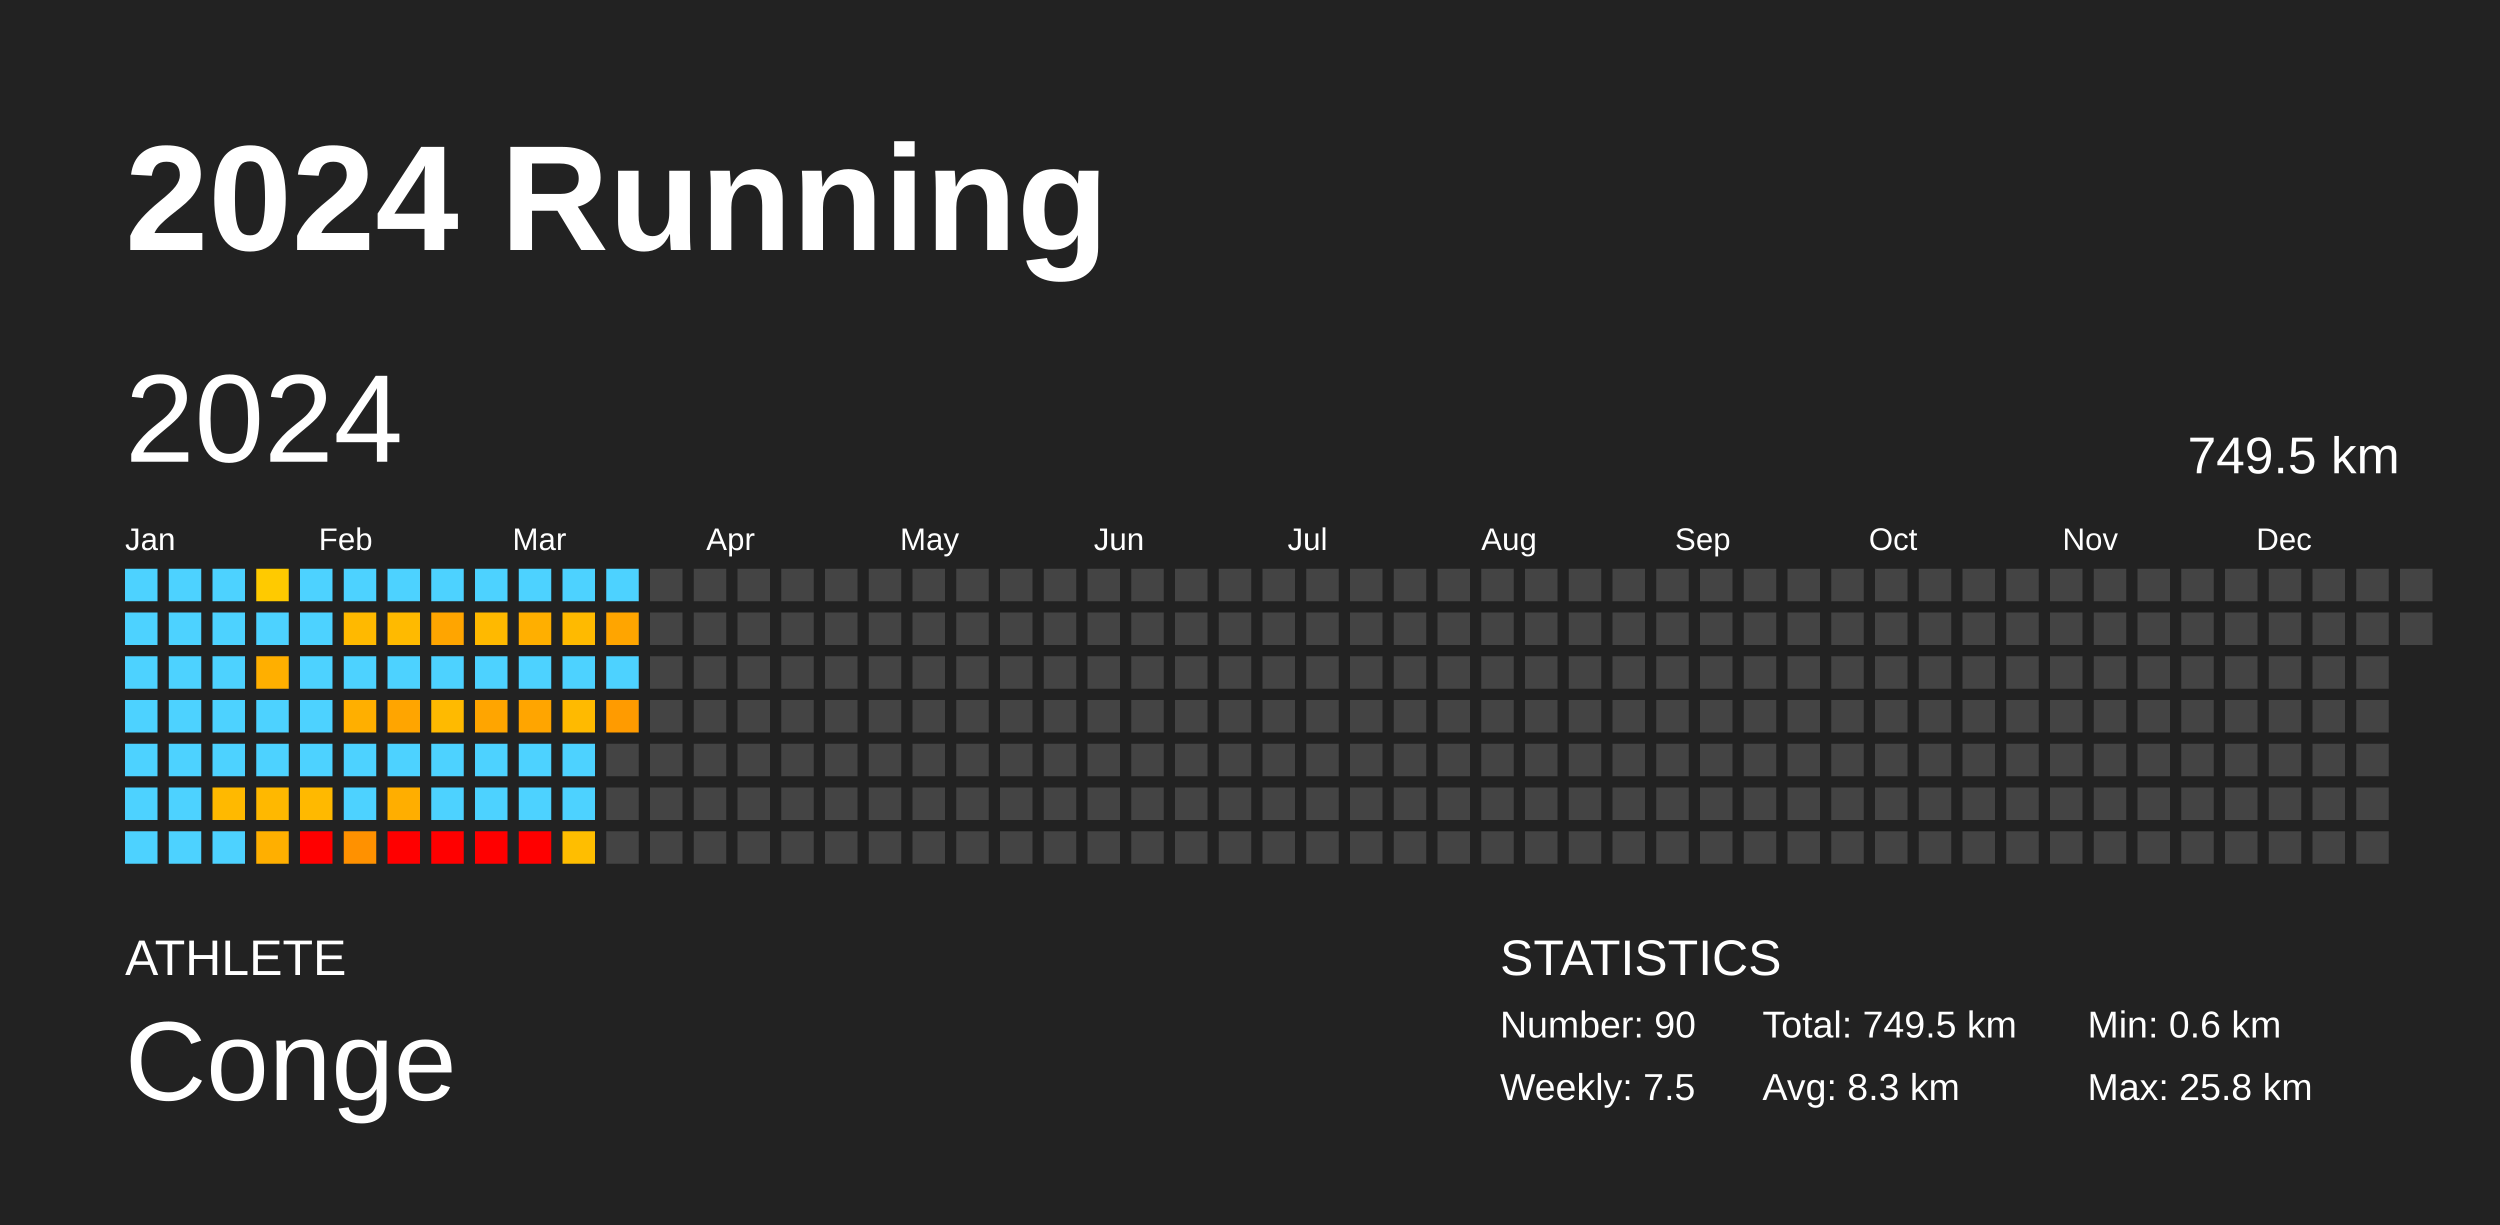
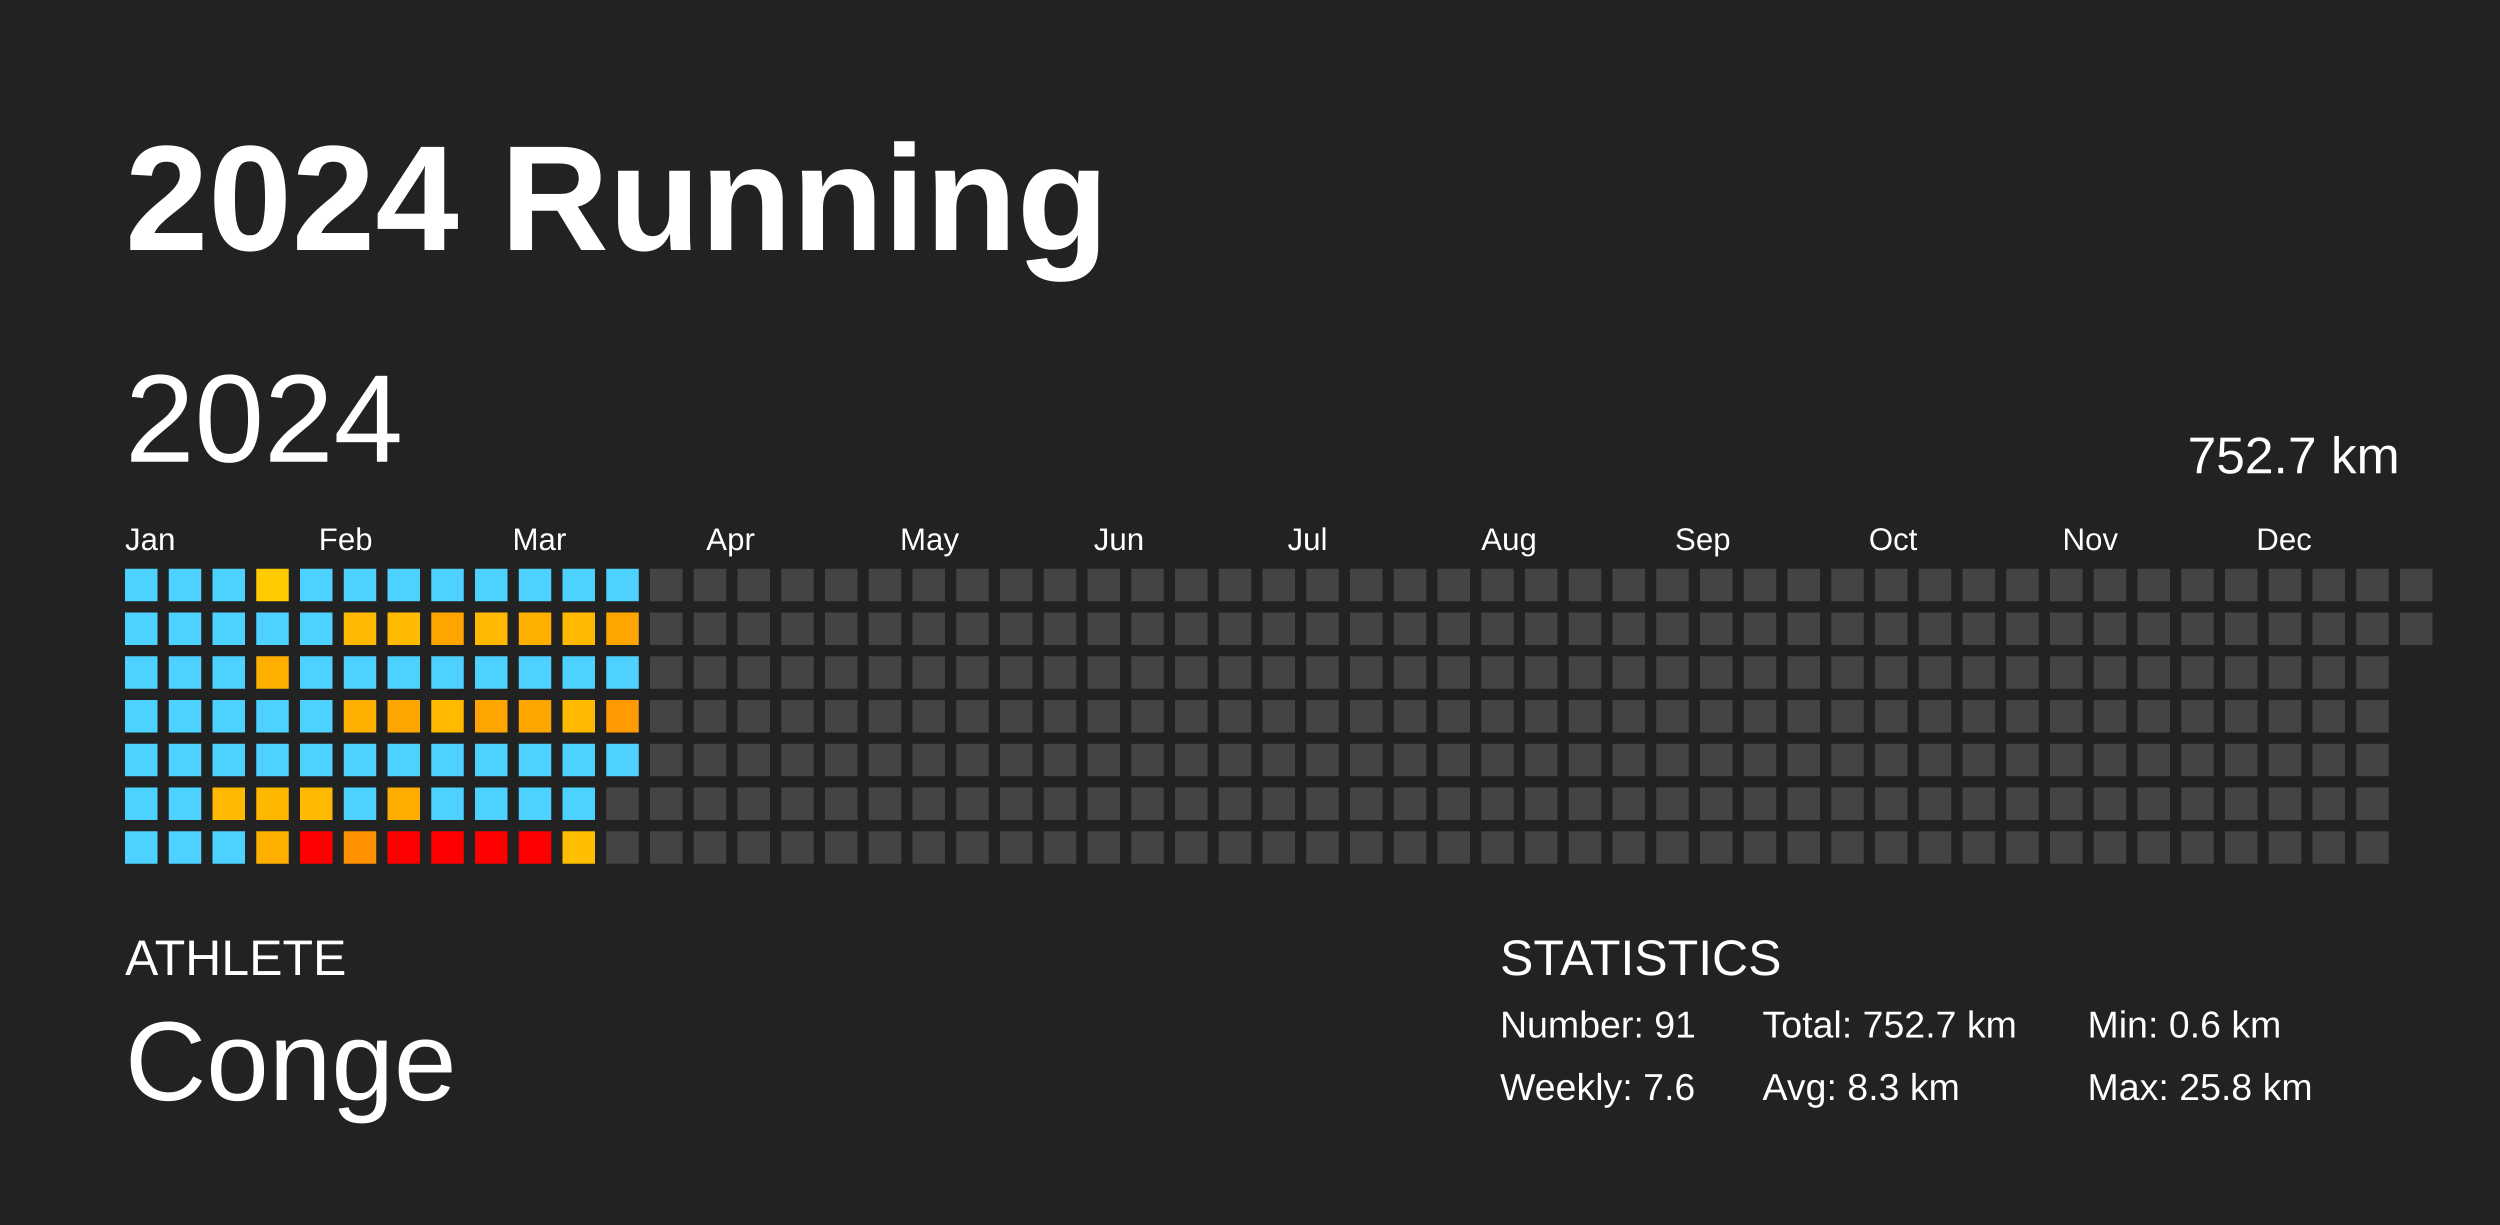
<svg xmlns="http://www.w3.org/2000/svg" baseProfile="full" height="98mm" version="1.1" viewBox="0,0,200,98" width="200mm">
  <defs />
  <rect fill="#222222" height="98" width="200" x="0" y="0" />
  <text fill="#FFFFFF" style="font-size:12px; font-family:Arial; font-weight:bold;" x="10" y="20">2024 Running</text>
  <text fill="#FFFFFF" style="font-size:4px; font-family:Arial" x="10" y="78">ATHLETE</text>
  <text fill="#FFFFFF" style="font-size:9px; font-family:Arial" x="10" y="88">Conge</text>
  <text fill="#FFFFFF" style="font-size:4px; font-family:Arial" x="120" y="78">STATISTICS</text>
-   <text fill="#FFFFFF" style="font-size:3px; font-family:Arial" x="120" y="83">Number: 90</text>
-   <text fill="#FFFFFF" style="font-size:3px; font-family:Arial" x="120" y="88">Weekly: 7.5</text>
-   <text fill="#FFFFFF" style="font-size:3px; font-family:Arial" x="141" y="83">Total: 749.5 km</text>
+   <text fill="#FFFFFF" style="font-size:3px; font-family:Arial" x="120" y="83">Number: 91</text>
+   <text fill="#FFFFFF" style="font-size:3px; font-family:Arial" x="120" y="88">Weekly: 7.6</text>
+   <text fill="#FFFFFF" style="font-size:3px; font-family:Arial" x="141" y="83">Total: 752.7 km</text>
  <text fill="#FFFFFF" style="font-size:3px; font-family:Arial" x="141" y="88">Avg: 8.3 km</text>
  <text fill="#FFFFFF" style="font-size:3px; font-family:Arial" x="167" y="83">Min: 0.6 km</text>
  <text fill="#FFFFFF" style="font-size:3px; font-family:Arial" x="167" y="88">Max: 25.8 km</text>
  <text dominant-baseline="hanging" fill="#FFFFFF" style="font-size:10.0px; font-family:Arial;" x="10" y="30">2024</text>
-   <text dominant-baseline="hanging" fill="#FFFFFF" style="font-size:4.125px; font-family:Arial;" x="175" y="35">749.5 km</text>
+   <text dominant-baseline="hanging" fill="#FFFFFF" style="font-size:4.125px; font-family:Arial;" x="175" y="35">752.7 km</text>
  <text fill="#FFFFFF" style="font-size:2.5px; font-family:Arial" x="10.0" y="44">Jan</text>
  <text fill="#FFFFFF" style="font-size:2.5px; font-family:Arial" x="25.5" y="44">Feb</text>
  <text fill="#FFFFFF" style="font-size:2.5px; font-family:Arial" x="41.0" y="44">Mar</text>
  <text fill="#FFFFFF" style="font-size:2.5px; font-family:Arial" x="56.5" y="44">Apr</text>
  <text fill="#FFFFFF" style="font-size:2.5px; font-family:Arial" x="72.0" y="44">May</text>
  <text fill="#FFFFFF" style="font-size:2.5px; font-family:Arial" x="87.5" y="44">Jun</text>
  <text fill="#FFFFFF" style="font-size:2.5px; font-family:Arial" x="103.0" y="44">Jul</text>
  <text fill="#FFFFFF" style="font-size:2.5px; font-family:Arial" x="118.5" y="44">Aug</text>
  <text fill="#FFFFFF" style="font-size:2.5px; font-family:Arial" x="134.0" y="44">Sep</text>
  <text fill="#FFFFFF" style="font-size:2.5px; font-family:Arial" x="149.5" y="44">Oct</text>
  <text fill="#FFFFFF" style="font-size:2.5px; font-family:Arial" x="165.0" y="44">Nov</text>
  <text fill="#FFFFFF" style="font-size:2.5px; font-family:Arial" x="180.5" y="44">Dec</text>
  <rect fill="#4dd2ff" height="2.6" width="2.6" x="10.0" y="45.5" />
  <rect fill="#4dd2ff" height="2.6" width="2.6" x="10.0" y="49.0" />
  <rect fill="#4dd2ff" height="2.6" width="2.6" x="10.0" y="52.5" />
  <rect fill="#4dd2ff" height="2.6" width="2.6" x="10.0" y="56.0" />
  <rect fill="#4dd2ff" height="2.6" width="2.6" x="10.0" y="59.5" />
  <rect fill="#4dd2ff" height="2.6" width="2.6" x="10.0" y="63.0" />
  <rect fill="#4dd2ff" height="2.6" width="2.6" x="10.0" y="66.5" />
  <rect fill="#4dd2ff" height="2.6" width="2.6" x="13.5" y="45.5" />
  <rect fill="#4dd2ff" height="2.6" width="2.6" x="13.5" y="49.0" />
  <rect fill="#4dd2ff" height="2.6" width="2.6" x="13.5" y="52.5" />
  <rect fill="#4dd2ff" height="2.6" width="2.6" x="13.5" y="56.0" />
  <rect fill="#4dd2ff" height="2.6" width="2.6" x="13.5" y="59.5" />
  <rect fill="#4dd2ff" height="2.6" width="2.6" x="13.5" y="63.0" />
  <rect fill="#4dd2ff" height="2.6" width="2.6" x="13.5" y="66.5" />
  <rect fill="#4dd2ff" height="2.6" width="2.6" x="17.0" y="45.5" />
  <rect fill="#4dd2ff" height="2.6" width="2.6" x="17.0" y="49.0" />
  <rect fill="#4dd2ff" height="2.6" width="2.6" x="17.0" y="52.5" />
  <rect fill="#4dd2ff" height="2.6" width="2.6" x="17.0" y="56.0" />
  <rect fill="#4dd2ff" height="2.6" width="2.6" x="17.0" y="59.5" />
  <rect fill="#ffb900" height="2.6" width="2.6" x="17.0" y="63.0" />
  <rect fill="#4dd2ff" height="2.6" width="2.6" x="17.0" y="66.5" />
  <rect fill="#ffca00" height="2.6" width="2.6" x="20.5" y="45.5" />
  <rect fill="#4dd2ff" height="2.6" width="2.6" x="20.5" y="49.0" />
  <rect fill="#ffaf00" height="2.6" width="2.6" x="20.5" y="52.5" />
  <rect fill="#4dd2ff" height="2.6" width="2.6" x="20.5" y="56.0" />
  <rect fill="#4dd2ff" height="2.6" width="2.6" x="20.5" y="59.5" />
  <rect fill="#ffb800" height="2.6" width="2.6" x="20.5" y="63.0" />
  <rect fill="#ffaf00" height="2.6" width="2.6" x="20.5" y="66.5" />
  <rect fill="#4dd2ff" height="2.6" width="2.6" x="24.0" y="45.5" />
  <rect fill="#4dd2ff" height="2.6" width="2.6" x="24.0" y="49.0" />
  <rect fill="#4dd2ff" height="2.6" width="2.6" x="24.0" y="52.5" />
  <rect fill="#4dd2ff" height="2.6" width="2.6" x="24.0" y="56.0" />
  <rect fill="#4dd2ff" height="2.6" width="2.6" x="24.0" y="59.5" />
  <rect fill="#ffb900" height="2.6" width="2.6" x="24.0" y="63.0" />
  <rect fill="red" height="2.6" width="2.6" x="24.0" y="66.5" />
  <rect fill="#4dd2ff" height="2.6" width="2.6" x="27.5" y="45.5" />
  <rect fill="#ffb900" height="2.6" width="2.6" x="27.5" y="49.0" />
  <rect fill="#4dd2ff" height="2.6" width="2.6" x="27.5" y="52.5" />
  <rect fill="#ffaf00" height="2.6" width="2.6" x="27.5" y="56.0" />
  <rect fill="#4dd2ff" height="2.6" width="2.6" x="27.5" y="59.5" />
  <rect fill="#4dd2ff" height="2.6" width="2.6" x="27.5" y="63.0" />
  <rect fill="#ff9100" height="2.6" width="2.6" x="27.5" y="66.5" />
  <rect fill="#4dd2ff" height="2.6" width="2.6" x="31.0" y="45.5" />
  <rect fill="#ffba00" height="2.6" width="2.6" x="31.0" y="49.0" />
  <rect fill="#4dd2ff" height="2.6" width="2.6" x="31.0" y="52.5" />
  <rect fill="#ffa500" height="2.6" width="2.6" x="31.0" y="56.0" />
  <rect fill="#4dd2ff" height="2.6" width="2.6" x="31.0" y="59.5" />
  <rect fill="#ffae00" height="2.6" width="2.6" x="31.0" y="63.0" />
  <rect fill="red" height="2.6" width="2.6" x="31.0" y="66.5" />
  <rect fill="#4dd2ff" height="2.6" width="2.6" x="34.5" y="45.5" />
  <rect fill="#ffa500" height="2.6" width="2.6" x="34.5" y="49.0" />
  <rect fill="#4dd2ff" height="2.6" width="2.6" x="34.5" y="52.5" />
  <rect fill="#ffba00" height="2.6" width="2.6" x="34.5" y="56.0" />
  <rect fill="#4dd2ff" height="2.6" width="2.6" x="34.5" y="59.5" />
  <rect fill="#4dd2ff" height="2.6" width="2.6" x="34.5" y="63.0" />
  <rect fill="red" height="2.6" width="2.6" x="34.5" y="66.5" />
  <rect fill="#4dd2ff" height="2.6" width="2.6" x="38.0" y="45.5" />
  <rect fill="#ffb900" height="2.6" width="2.6" x="38.0" y="49.0" />
  <rect fill="#4dd2ff" height="2.6" width="2.6" x="38.0" y="52.5" />
  <rect fill="#ffa500" height="2.6" width="2.6" x="38.0" y="56.0" />
  <rect fill="#4dd2ff" height="2.6" width="2.6" x="38.0" y="59.5" />
  <rect fill="#4dd2ff" height="2.6" width="2.6" x="38.0" y="63.0" />
  <rect fill="red" height="2.6" width="2.6" x="38.0" y="66.5" />
  <rect fill="#4dd2ff" height="2.6" width="2.6" x="41.5" y="45.5" />
  <rect fill="#ffaf00" height="2.6" width="2.6" x="41.5" y="49.0" />
  <rect fill="#4dd2ff" height="2.6" width="2.6" x="41.5" y="52.5" />
  <rect fill="#ffa500" height="2.6" width="2.6" x="41.5" y="56.0" />
  <rect fill="#4dd2ff" height="2.6" width="2.6" x="41.5" y="59.5" />
  <rect fill="#4dd2ff" height="2.6" width="2.6" x="41.5" y="63.0" />
  <rect fill="red" height="2.6" width="2.6" x="41.5" y="66.5" />
  <rect fill="#4dd2ff" height="2.6" width="2.6" x="45.0" y="45.5" />
  <rect fill="#ffba00" height="2.6" width="2.6" x="45.0" y="49.0" />
  <rect fill="#4dd2ff" height="2.6" width="2.6" x="45.0" y="52.5" />
  <rect fill="#ffba00" height="2.6" width="2.6" x="45.0" y="56.0" />
  <rect fill="#4dd2ff" height="2.6" width="2.6" x="45.0" y="59.5" />
  <rect fill="#4dd2ff" height="2.6" width="2.6" x="45.0" y="63.0" />
  <rect fill="#ffbe00" height="2.6" width="2.6" x="45.0" y="66.5" />
  <rect fill="#4dd2ff" height="2.6" width="2.6" x="48.5" y="45.5" />
  <rect fill="#ffa500" height="2.6" width="2.6" x="48.5" y="49.0" />
  <rect fill="#4dd2ff" height="2.6" width="2.6" x="48.5" y="52.5" />
  <rect fill="#ff9b00" height="2.6" width="2.6" x="48.5" y="56.0" />
-   <rect fill="#444444" height="2.6" width="2.6" x="48.5" y="59.5" />
+   <rect fill="#4dd2ff" height="2.6" width="2.6" x="48.5" y="59.5" />
  <rect fill="#444444" height="2.6" width="2.6" x="48.5" y="63.0" />
  <rect fill="#444444" height="2.6" width="2.6" x="48.5" y="66.5" />
  <rect fill="#444444" height="2.6" width="2.6" x="52.0" y="45.5" />
  <rect fill="#444444" height="2.6" width="2.6" x="52.0" y="49.0" />
  <rect fill="#444444" height="2.6" width="2.6" x="52.0" y="52.5" />
  <rect fill="#444444" height="2.6" width="2.6" x="52.0" y="56.0" />
  <rect fill="#444444" height="2.6" width="2.6" x="52.0" y="59.5" />
  <rect fill="#444444" height="2.6" width="2.6" x="52.0" y="63.0" />
  <rect fill="#444444" height="2.6" width="2.6" x="52.0" y="66.5" />
  <rect fill="#444444" height="2.6" width="2.6" x="55.5" y="45.5" />
  <rect fill="#444444" height="2.6" width="2.6" x="55.5" y="49.0" />
  <rect fill="#444444" height="2.6" width="2.6" x="55.5" y="52.5" />
  <rect fill="#444444" height="2.6" width="2.6" x="55.5" y="56.0" />
  <rect fill="#444444" height="2.6" width="2.6" x="55.5" y="59.5" />
  <rect fill="#444444" height="2.6" width="2.6" x="55.5" y="63.0" />
  <rect fill="#444444" height="2.6" width="2.6" x="55.5" y="66.5" />
  <rect fill="#444444" height="2.6" width="2.6" x="59.0" y="45.5" />
  <rect fill="#444444" height="2.6" width="2.6" x="59.0" y="49.0" />
  <rect fill="#444444" height="2.6" width="2.6" x="59.0" y="52.5" />
  <rect fill="#444444" height="2.6" width="2.6" x="59.0" y="56.0" />
  <rect fill="#444444" height="2.6" width="2.6" x="59.0" y="59.5" />
  <rect fill="#444444" height="2.6" width="2.6" x="59.0" y="63.0" />
  <rect fill="#444444" height="2.6" width="2.6" x="59.0" y="66.5" />
  <rect fill="#444444" height="2.6" width="2.6" x="62.5" y="45.5" />
  <rect fill="#444444" height="2.6" width="2.6" x="62.5" y="49.0" />
  <rect fill="#444444" height="2.6" width="2.6" x="62.5" y="52.5" />
  <rect fill="#444444" height="2.6" width="2.6" x="62.5" y="56.0" />
  <rect fill="#444444" height="2.6" width="2.6" x="62.5" y="59.5" />
  <rect fill="#444444" height="2.6" width="2.6" x="62.5" y="63.0" />
  <rect fill="#444444" height="2.6" width="2.6" x="62.5" y="66.5" />
  <rect fill="#444444" height="2.6" width="2.6" x="66.0" y="45.5" />
  <rect fill="#444444" height="2.6" width="2.6" x="66.0" y="49.0" />
  <rect fill="#444444" height="2.6" width="2.6" x="66.0" y="52.5" />
  <rect fill="#444444" height="2.6" width="2.6" x="66.0" y="56.0" />
  <rect fill="#444444" height="2.6" width="2.6" x="66.0" y="59.5" />
  <rect fill="#444444" height="2.6" width="2.6" x="66.0" y="63.0" />
  <rect fill="#444444" height="2.6" width="2.6" x="66.0" y="66.5" />
  <rect fill="#444444" height="2.6" width="2.6" x="69.5" y="45.5" />
  <rect fill="#444444" height="2.6" width="2.6" x="69.5" y="49.0" />
  <rect fill="#444444" height="2.6" width="2.6" x="69.5" y="52.5" />
  <rect fill="#444444" height="2.6" width="2.6" x="69.5" y="56.0" />
  <rect fill="#444444" height="2.6" width="2.6" x="69.5" y="59.5" />
  <rect fill="#444444" height="2.6" width="2.6" x="69.5" y="63.0" />
  <rect fill="#444444" height="2.6" width="2.6" x="69.5" y="66.5" />
  <rect fill="#444444" height="2.6" width="2.6" x="73.0" y="45.5" />
  <rect fill="#444444" height="2.6" width="2.6" x="73.0" y="49.0" />
  <rect fill="#444444" height="2.6" width="2.6" x="73.0" y="52.5" />
  <rect fill="#444444" height="2.6" width="2.6" x="73.0" y="56.0" />
  <rect fill="#444444" height="2.6" width="2.6" x="73.0" y="59.5" />
  <rect fill="#444444" height="2.6" width="2.6" x="73.0" y="63.0" />
  <rect fill="#444444" height="2.6" width="2.6" x="73.0" y="66.5" />
  <rect fill="#444444" height="2.6" width="2.6" x="76.5" y="45.5" />
  <rect fill="#444444" height="2.6" width="2.6" x="76.5" y="49.0" />
  <rect fill="#444444" height="2.6" width="2.6" x="76.5" y="52.5" />
  <rect fill="#444444" height="2.6" width="2.6" x="76.5" y="56.0" />
  <rect fill="#444444" height="2.6" width="2.6" x="76.5" y="59.5" />
  <rect fill="#444444" height="2.6" width="2.6" x="76.5" y="63.0" />
  <rect fill="#444444" height="2.6" width="2.6" x="76.5" y="66.5" />
  <rect fill="#444444" height="2.6" width="2.6" x="80.0" y="45.5" />
  <rect fill="#444444" height="2.6" width="2.6" x="80.0" y="49.0" />
  <rect fill="#444444" height="2.6" width="2.6" x="80.0" y="52.5" />
  <rect fill="#444444" height="2.6" width="2.6" x="80.0" y="56.0" />
  <rect fill="#444444" height="2.6" width="2.6" x="80.0" y="59.5" />
  <rect fill="#444444" height="2.6" width="2.6" x="80.0" y="63.0" />
  <rect fill="#444444" height="2.6" width="2.6" x="80.0" y="66.5" />
  <rect fill="#444444" height="2.6" width="2.6" x="83.5" y="45.5" />
  <rect fill="#444444" height="2.6" width="2.6" x="83.5" y="49.0" />
  <rect fill="#444444" height="2.6" width="2.6" x="83.5" y="52.5" />
  <rect fill="#444444" height="2.6" width="2.6" x="83.5" y="56.0" />
  <rect fill="#444444" height="2.6" width="2.6" x="83.5" y="59.5" />
  <rect fill="#444444" height="2.6" width="2.6" x="83.5" y="63.0" />
  <rect fill="#444444" height="2.6" width="2.6" x="83.5" y="66.5" />
  <rect fill="#444444" height="2.6" width="2.6" x="87.0" y="45.5" />
  <rect fill="#444444" height="2.6" width="2.6" x="87.0" y="49.0" />
  <rect fill="#444444" height="2.6" width="2.6" x="87.0" y="52.5" />
  <rect fill="#444444" height="2.6" width="2.6" x="87.0" y="56.0" />
  <rect fill="#444444" height="2.6" width="2.6" x="87.0" y="59.5" />
  <rect fill="#444444" height="2.6" width="2.6" x="87.0" y="63.0" />
  <rect fill="#444444" height="2.6" width="2.6" x="87.0" y="66.5" />
  <rect fill="#444444" height="2.6" width="2.6" x="90.5" y="45.5" />
  <rect fill="#444444" height="2.6" width="2.6" x="90.5" y="49.0" />
  <rect fill="#444444" height="2.6" width="2.6" x="90.5" y="52.5" />
  <rect fill="#444444" height="2.6" width="2.6" x="90.5" y="56.0" />
  <rect fill="#444444" height="2.6" width="2.6" x="90.5" y="59.5" />
  <rect fill="#444444" height="2.6" width="2.6" x="90.5" y="63.0" />
  <rect fill="#444444" height="2.6" width="2.6" x="90.5" y="66.5" />
  <rect fill="#444444" height="2.6" width="2.6" x="94.0" y="45.5" />
  <rect fill="#444444" height="2.6" width="2.6" x="94.0" y="49.0" />
  <rect fill="#444444" height="2.6" width="2.6" x="94.0" y="52.5" />
  <rect fill="#444444" height="2.6" width="2.6" x="94.0" y="56.0" />
  <rect fill="#444444" height="2.6" width="2.6" x="94.0" y="59.5" />
  <rect fill="#444444" height="2.6" width="2.6" x="94.0" y="63.0" />
  <rect fill="#444444" height="2.6" width="2.6" x="94.0" y="66.5" />
  <rect fill="#444444" height="2.6" width="2.6" x="97.5" y="45.5" />
  <rect fill="#444444" height="2.6" width="2.6" x="97.5" y="49.0" />
  <rect fill="#444444" height="2.6" width="2.6" x="97.5" y="52.5" />
  <rect fill="#444444" height="2.6" width="2.6" x="97.5" y="56.0" />
  <rect fill="#444444" height="2.6" width="2.6" x="97.5" y="59.5" />
  <rect fill="#444444" height="2.6" width="2.6" x="97.5" y="63.0" />
  <rect fill="#444444" height="2.6" width="2.6" x="97.5" y="66.5" />
  <rect fill="#444444" height="2.6" width="2.6" x="101.0" y="45.5" />
  <rect fill="#444444" height="2.6" width="2.6" x="101.0" y="49.0" />
  <rect fill="#444444" height="2.6" width="2.6" x="101.0" y="52.5" />
  <rect fill="#444444" height="2.6" width="2.6" x="101.0" y="56.0" />
  <rect fill="#444444" height="2.6" width="2.6" x="101.0" y="59.5" />
  <rect fill="#444444" height="2.6" width="2.6" x="101.0" y="63.0" />
  <rect fill="#444444" height="2.6" width="2.6" x="101.0" y="66.5" />
  <rect fill="#444444" height="2.6" width="2.6" x="104.5" y="45.5" />
  <rect fill="#444444" height="2.6" width="2.6" x="104.5" y="49.0" />
  <rect fill="#444444" height="2.6" width="2.6" x="104.5" y="52.5" />
  <rect fill="#444444" height="2.6" width="2.6" x="104.5" y="56.0" />
  <rect fill="#444444" height="2.6" width="2.6" x="104.5" y="59.5" />
  <rect fill="#444444" height="2.6" width="2.6" x="104.5" y="63.0" />
  <rect fill="#444444" height="2.6" width="2.6" x="104.5" y="66.5" />
  <rect fill="#444444" height="2.6" width="2.6" x="108.0" y="45.5" />
  <rect fill="#444444" height="2.6" width="2.6" x="108.0" y="49.0" />
  <rect fill="#444444" height="2.6" width="2.6" x="108.0" y="52.5" />
  <rect fill="#444444" height="2.6" width="2.6" x="108.0" y="56.0" />
  <rect fill="#444444" height="2.6" width="2.6" x="108.0" y="59.5" />
  <rect fill="#444444" height="2.6" width="2.6" x="108.0" y="63.0" />
  <rect fill="#444444" height="2.6" width="2.6" x="108.0" y="66.5" />
  <rect fill="#444444" height="2.6" width="2.6" x="111.5" y="45.5" />
  <rect fill="#444444" height="2.6" width="2.6" x="111.5" y="49.0" />
  <rect fill="#444444" height="2.6" width="2.6" x="111.5" y="52.5" />
  <rect fill="#444444" height="2.6" width="2.6" x="111.5" y="56.0" />
  <rect fill="#444444" height="2.6" width="2.6" x="111.5" y="59.5" />
  <rect fill="#444444" height="2.6" width="2.6" x="111.5" y="63.0" />
  <rect fill="#444444" height="2.6" width="2.6" x="111.5" y="66.5" />
  <rect fill="#444444" height="2.6" width="2.6" x="115.0" y="45.5" />
  <rect fill="#444444" height="2.6" width="2.6" x="115.0" y="49.0" />
  <rect fill="#444444" height="2.6" width="2.6" x="115.0" y="52.5" />
  <rect fill="#444444" height="2.6" width="2.6" x="115.0" y="56.0" />
  <rect fill="#444444" height="2.6" width="2.6" x="115.0" y="59.5" />
  <rect fill="#444444" height="2.6" width="2.6" x="115.0" y="63.0" />
  <rect fill="#444444" height="2.6" width="2.6" x="115.0" y="66.5" />
  <rect fill="#444444" height="2.6" width="2.6" x="118.5" y="45.5" />
  <rect fill="#444444" height="2.6" width="2.6" x="118.5" y="49.0" />
  <rect fill="#444444" height="2.6" width="2.6" x="118.5" y="52.5" />
  <rect fill="#444444" height="2.6" width="2.6" x="118.5" y="56.0" />
  <rect fill="#444444" height="2.6" width="2.6" x="118.5" y="59.5" />
  <rect fill="#444444" height="2.6" width="2.6" x="118.5" y="63.0" />
  <rect fill="#444444" height="2.6" width="2.6" x="118.5" y="66.5" />
  <rect fill="#444444" height="2.6" width="2.6" x="122.0" y="45.5" />
  <rect fill="#444444" height="2.6" width="2.6" x="122.0" y="49.0" />
  <rect fill="#444444" height="2.6" width="2.6" x="122.0" y="52.5" />
  <rect fill="#444444" height="2.6" width="2.6" x="122.0" y="56.0" />
  <rect fill="#444444" height="2.6" width="2.6" x="122.0" y="59.5" />
  <rect fill="#444444" height="2.6" width="2.6" x="122.0" y="63.0" />
  <rect fill="#444444" height="2.6" width="2.6" x="122.0" y="66.5" />
  <rect fill="#444444" height="2.6" width="2.6" x="125.5" y="45.5" />
  <rect fill="#444444" height="2.6" width="2.6" x="125.5" y="49.0" />
  <rect fill="#444444" height="2.6" width="2.6" x="125.5" y="52.5" />
  <rect fill="#444444" height="2.6" width="2.6" x="125.5" y="56.0" />
  <rect fill="#444444" height="2.6" width="2.6" x="125.5" y="59.5" />
  <rect fill="#444444" height="2.6" width="2.6" x="125.5" y="63.0" />
  <rect fill="#444444" height="2.6" width="2.6" x="125.5" y="66.5" />
  <rect fill="#444444" height="2.6" width="2.6" x="129.0" y="45.5" />
  <rect fill="#444444" height="2.6" width="2.6" x="129.0" y="49.0" />
  <rect fill="#444444" height="2.6" width="2.6" x="129.0" y="52.5" />
  <rect fill="#444444" height="2.6" width="2.6" x="129.0" y="56.0" />
  <rect fill="#444444" height="2.6" width="2.6" x="129.0" y="59.5" />
  <rect fill="#444444" height="2.6" width="2.6" x="129.0" y="63.0" />
  <rect fill="#444444" height="2.6" width="2.6" x="129.0" y="66.5" />
  <rect fill="#444444" height="2.6" width="2.6" x="132.5" y="45.5" />
  <rect fill="#444444" height="2.6" width="2.6" x="132.5" y="49.0" />
  <rect fill="#444444" height="2.6" width="2.6" x="132.5" y="52.5" />
  <rect fill="#444444" height="2.6" width="2.6" x="132.5" y="56.0" />
  <rect fill="#444444" height="2.6" width="2.6" x="132.5" y="59.5" />
  <rect fill="#444444" height="2.6" width="2.6" x="132.5" y="63.0" />
  <rect fill="#444444" height="2.6" width="2.6" x="132.5" y="66.5" />
  <rect fill="#444444" height="2.6" width="2.6" x="136.0" y="45.5" />
  <rect fill="#444444" height="2.6" width="2.6" x="136.0" y="49.0" />
  <rect fill="#444444" height="2.6" width="2.6" x="136.0" y="52.5" />
  <rect fill="#444444" height="2.6" width="2.6" x="136.0" y="56.0" />
  <rect fill="#444444" height="2.6" width="2.6" x="136.0" y="59.5" />
  <rect fill="#444444" height="2.6" width="2.6" x="136.0" y="63.0" />
  <rect fill="#444444" height="2.6" width="2.6" x="136.0" y="66.5" />
  <rect fill="#444444" height="2.6" width="2.6" x="139.5" y="45.5" />
  <rect fill="#444444" height="2.6" width="2.6" x="139.5" y="49.0" />
  <rect fill="#444444" height="2.6" width="2.6" x="139.5" y="52.5" />
  <rect fill="#444444" height="2.6" width="2.6" x="139.5" y="56.0" />
  <rect fill="#444444" height="2.6" width="2.6" x="139.5" y="59.5" />
  <rect fill="#444444" height="2.6" width="2.6" x="139.5" y="63.0" />
  <rect fill="#444444" height="2.6" width="2.6" x="139.5" y="66.5" />
  <rect fill="#444444" height="2.6" width="2.6" x="143.0" y="45.5" />
  <rect fill="#444444" height="2.6" width="2.6" x="143.0" y="49.0" />
  <rect fill="#444444" height="2.6" width="2.6" x="143.0" y="52.5" />
  <rect fill="#444444" height="2.6" width="2.6" x="143.0" y="56.0" />
  <rect fill="#444444" height="2.6" width="2.6" x="143.0" y="59.5" />
  <rect fill="#444444" height="2.6" width="2.6" x="143.0" y="63.0" />
  <rect fill="#444444" height="2.6" width="2.6" x="143.0" y="66.5" />
  <rect fill="#444444" height="2.6" width="2.6" x="146.5" y="45.5" />
  <rect fill="#444444" height="2.6" width="2.6" x="146.5" y="49.0" />
  <rect fill="#444444" height="2.6" width="2.6" x="146.5" y="52.5" />
  <rect fill="#444444" height="2.6" width="2.6" x="146.5" y="56.0" />
  <rect fill="#444444" height="2.6" width="2.6" x="146.5" y="59.5" />
  <rect fill="#444444" height="2.6" width="2.6" x="146.5" y="63.0" />
  <rect fill="#444444" height="2.6" width="2.6" x="146.5" y="66.5" />
  <rect fill="#444444" height="2.6" width="2.6" x="150.0" y="45.5" />
  <rect fill="#444444" height="2.6" width="2.6" x="150.0" y="49.0" />
  <rect fill="#444444" height="2.6" width="2.6" x="150.0" y="52.5" />
  <rect fill="#444444" height="2.6" width="2.6" x="150.0" y="56.0" />
  <rect fill="#444444" height="2.6" width="2.6" x="150.0" y="59.5" />
  <rect fill="#444444" height="2.6" width="2.6" x="150.0" y="63.0" />
  <rect fill="#444444" height="2.6" width="2.6" x="150.0" y="66.5" />
  <rect fill="#444444" height="2.6" width="2.6" x="153.5" y="45.5" />
  <rect fill="#444444" height="2.6" width="2.6" x="153.5" y="49.0" />
  <rect fill="#444444" height="2.6" width="2.6" x="153.5" y="52.5" />
  <rect fill="#444444" height="2.6" width="2.6" x="153.5" y="56.0" />
  <rect fill="#444444" height="2.6" width="2.6" x="153.5" y="59.5" />
  <rect fill="#444444" height="2.6" width="2.6" x="153.5" y="63.0" />
  <rect fill="#444444" height="2.6" width="2.6" x="153.5" y="66.5" />
  <rect fill="#444444" height="2.6" width="2.6" x="157.0" y="45.5" />
  <rect fill="#444444" height="2.6" width="2.6" x="157.0" y="49.0" />
  <rect fill="#444444" height="2.6" width="2.6" x="157.0" y="52.5" />
  <rect fill="#444444" height="2.6" width="2.6" x="157.0" y="56.0" />
  <rect fill="#444444" height="2.6" width="2.6" x="157.0" y="59.5" />
  <rect fill="#444444" height="2.6" width="2.6" x="157.0" y="63.0" />
  <rect fill="#444444" height="2.6" width="2.6" x="157.0" y="66.5" />
  <rect fill="#444444" height="2.6" width="2.6" x="160.5" y="45.5" />
  <rect fill="#444444" height="2.6" width="2.6" x="160.5" y="49.0" />
  <rect fill="#444444" height="2.6" width="2.6" x="160.5" y="52.5" />
  <rect fill="#444444" height="2.6" width="2.6" x="160.5" y="56.0" />
  <rect fill="#444444" height="2.6" width="2.6" x="160.5" y="59.5" />
  <rect fill="#444444" height="2.6" width="2.6" x="160.5" y="63.0" />
  <rect fill="#444444" height="2.6" width="2.6" x="160.5" y="66.5" />
  <rect fill="#444444" height="2.6" width="2.6" x="164.0" y="45.5" />
  <rect fill="#444444" height="2.6" width="2.6" x="164.0" y="49.0" />
  <rect fill="#444444" height="2.6" width="2.6" x="164.0" y="52.5" />
  <rect fill="#444444" height="2.6" width="2.6" x="164.0" y="56.0" />
  <rect fill="#444444" height="2.6" width="2.6" x="164.0" y="59.5" />
  <rect fill="#444444" height="2.6" width="2.6" x="164.0" y="63.0" />
  <rect fill="#444444" height="2.6" width="2.6" x="164.0" y="66.5" />
  <rect fill="#444444" height="2.6" width="2.6" x="167.5" y="45.5" />
  <rect fill="#444444" height="2.6" width="2.6" x="167.5" y="49.0" />
  <rect fill="#444444" height="2.6" width="2.6" x="167.5" y="52.5" />
  <rect fill="#444444" height="2.6" width="2.6" x="167.5" y="56.0" />
  <rect fill="#444444" height="2.6" width="2.6" x="167.5" y="59.5" />
  <rect fill="#444444" height="2.6" width="2.6" x="167.5" y="63.0" />
  <rect fill="#444444" height="2.6" width="2.6" x="167.5" y="66.5" />
  <rect fill="#444444" height="2.6" width="2.6" x="171.0" y="45.5" />
  <rect fill="#444444" height="2.6" width="2.6" x="171.0" y="49.0" />
  <rect fill="#444444" height="2.6" width="2.6" x="171.0" y="52.5" />
  <rect fill="#444444" height="2.6" width="2.6" x="171.0" y="56.0" />
  <rect fill="#444444" height="2.6" width="2.6" x="171.0" y="59.5" />
  <rect fill="#444444" height="2.6" width="2.6" x="171.0" y="63.0" />
  <rect fill="#444444" height="2.6" width="2.6" x="171.0" y="66.5" />
  <rect fill="#444444" height="2.6" width="2.6" x="174.5" y="45.5" />
  <rect fill="#444444" height="2.6" width="2.6" x="174.5" y="49.0" />
  <rect fill="#444444" height="2.6" width="2.6" x="174.5" y="52.5" />
  <rect fill="#444444" height="2.6" width="2.6" x="174.5" y="56.0" />
  <rect fill="#444444" height="2.6" width="2.6" x="174.5" y="59.5" />
  <rect fill="#444444" height="2.6" width="2.6" x="174.5" y="63.0" />
  <rect fill="#444444" height="2.6" width="2.6" x="174.5" y="66.5" />
  <rect fill="#444444" height="2.6" width="2.6" x="178.0" y="45.5" />
  <rect fill="#444444" height="2.6" width="2.6" x="178.0" y="49.0" />
  <rect fill="#444444" height="2.6" width="2.6" x="178.0" y="52.5" />
  <rect fill="#444444" height="2.6" width="2.6" x="178.0" y="56.0" />
  <rect fill="#444444" height="2.6" width="2.6" x="178.0" y="59.5" />
  <rect fill="#444444" height="2.6" width="2.6" x="178.0" y="63.0" />
  <rect fill="#444444" height="2.6" width="2.6" x="178.0" y="66.5" />
  <rect fill="#444444" height="2.6" width="2.6" x="181.5" y="45.5" />
  <rect fill="#444444" height="2.6" width="2.6" x="181.5" y="49.0" />
  <rect fill="#444444" height="2.6" width="2.6" x="181.5" y="52.5" />
  <rect fill="#444444" height="2.6" width="2.6" x="181.5" y="56.0" />
  <rect fill="#444444" height="2.6" width="2.6" x="181.5" y="59.5" />
  <rect fill="#444444" height="2.6" width="2.6" x="181.5" y="63.0" />
  <rect fill="#444444" height="2.6" width="2.6" x="181.5" y="66.5" />
  <rect fill="#444444" height="2.6" width="2.6" x="185.0" y="45.5" />
  <rect fill="#444444" height="2.6" width="2.6" x="185.0" y="49.0" />
  <rect fill="#444444" height="2.6" width="2.6" x="185.0" y="52.5" />
  <rect fill="#444444" height="2.6" width="2.6" x="185.0" y="56.0" />
  <rect fill="#444444" height="2.6" width="2.6" x="185.0" y="59.5" />
  <rect fill="#444444" height="2.6" width="2.6" x="185.0" y="63.0" />
  <rect fill="#444444" height="2.6" width="2.6" x="185.0" y="66.5" />
  <rect fill="#444444" height="2.6" width="2.6" x="188.5" y="45.5" />
  <rect fill="#444444" height="2.6" width="2.6" x="188.5" y="49.0" />
  <rect fill="#444444" height="2.6" width="2.6" x="188.5" y="52.5" />
  <rect fill="#444444" height="2.6" width="2.6" x="188.5" y="56.0" />
  <rect fill="#444444" height="2.6" width="2.6" x="188.5" y="59.5" />
  <rect fill="#444444" height="2.6" width="2.6" x="188.5" y="63.0" />
  <rect fill="#444444" height="2.6" width="2.6" x="188.5" y="66.5" />
  <rect fill="#444444" height="2.6" width="2.6" x="192.0" y="45.5" />
  <rect fill="#444444" height="2.6" width="2.6" x="192.0" y="49.0" />
</svg>
